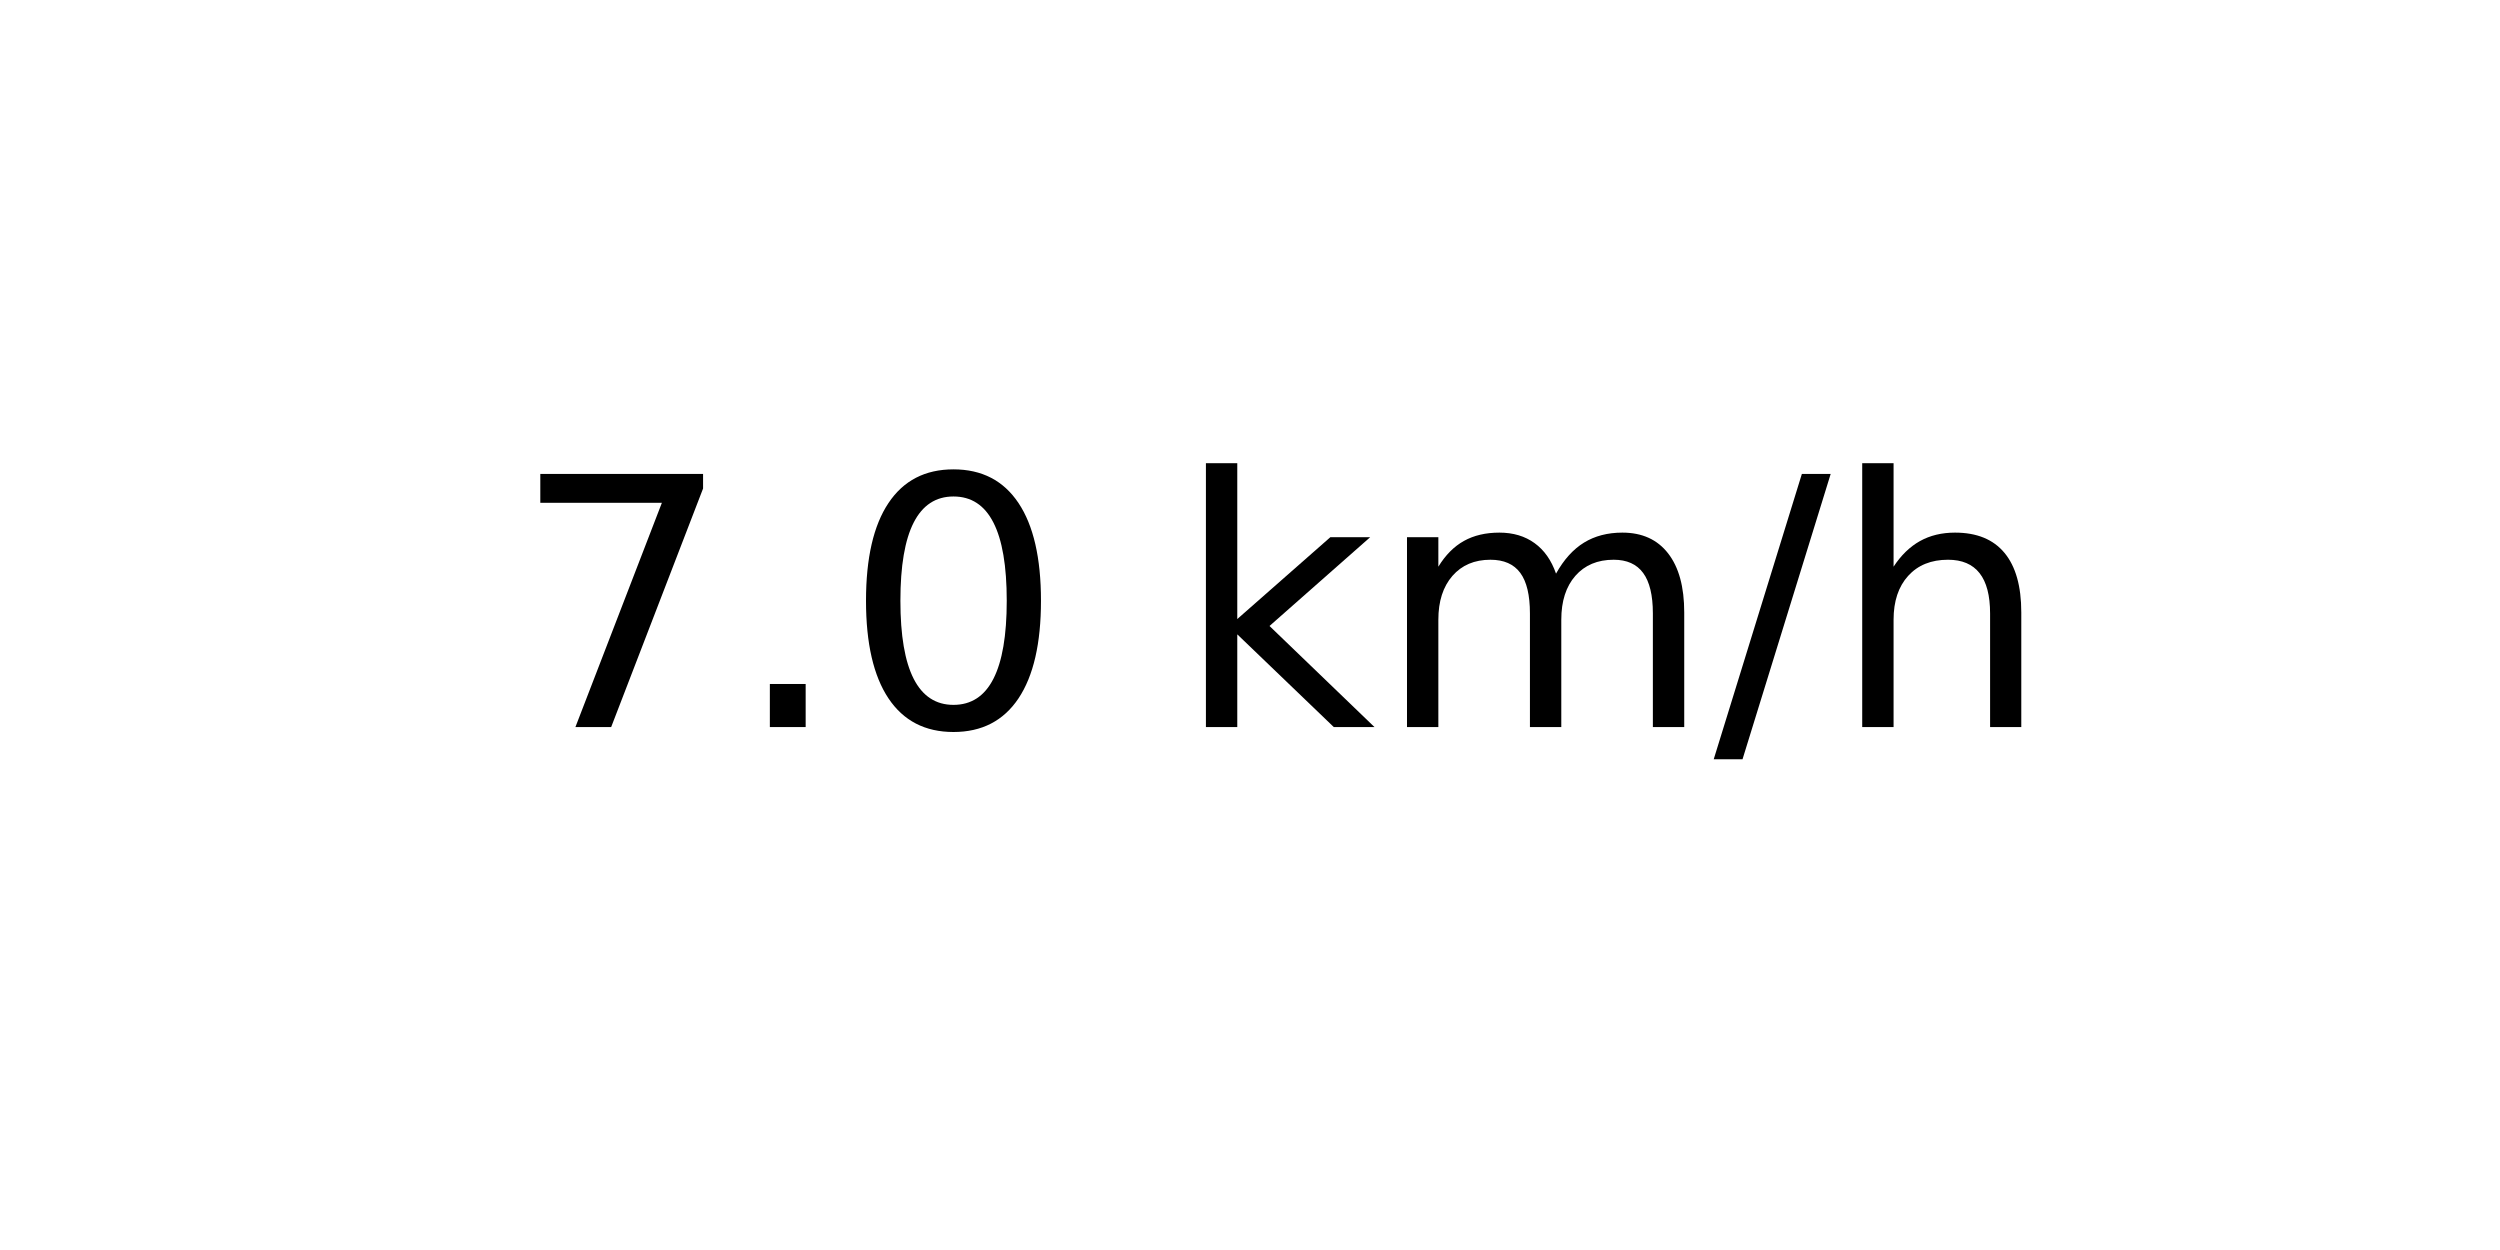
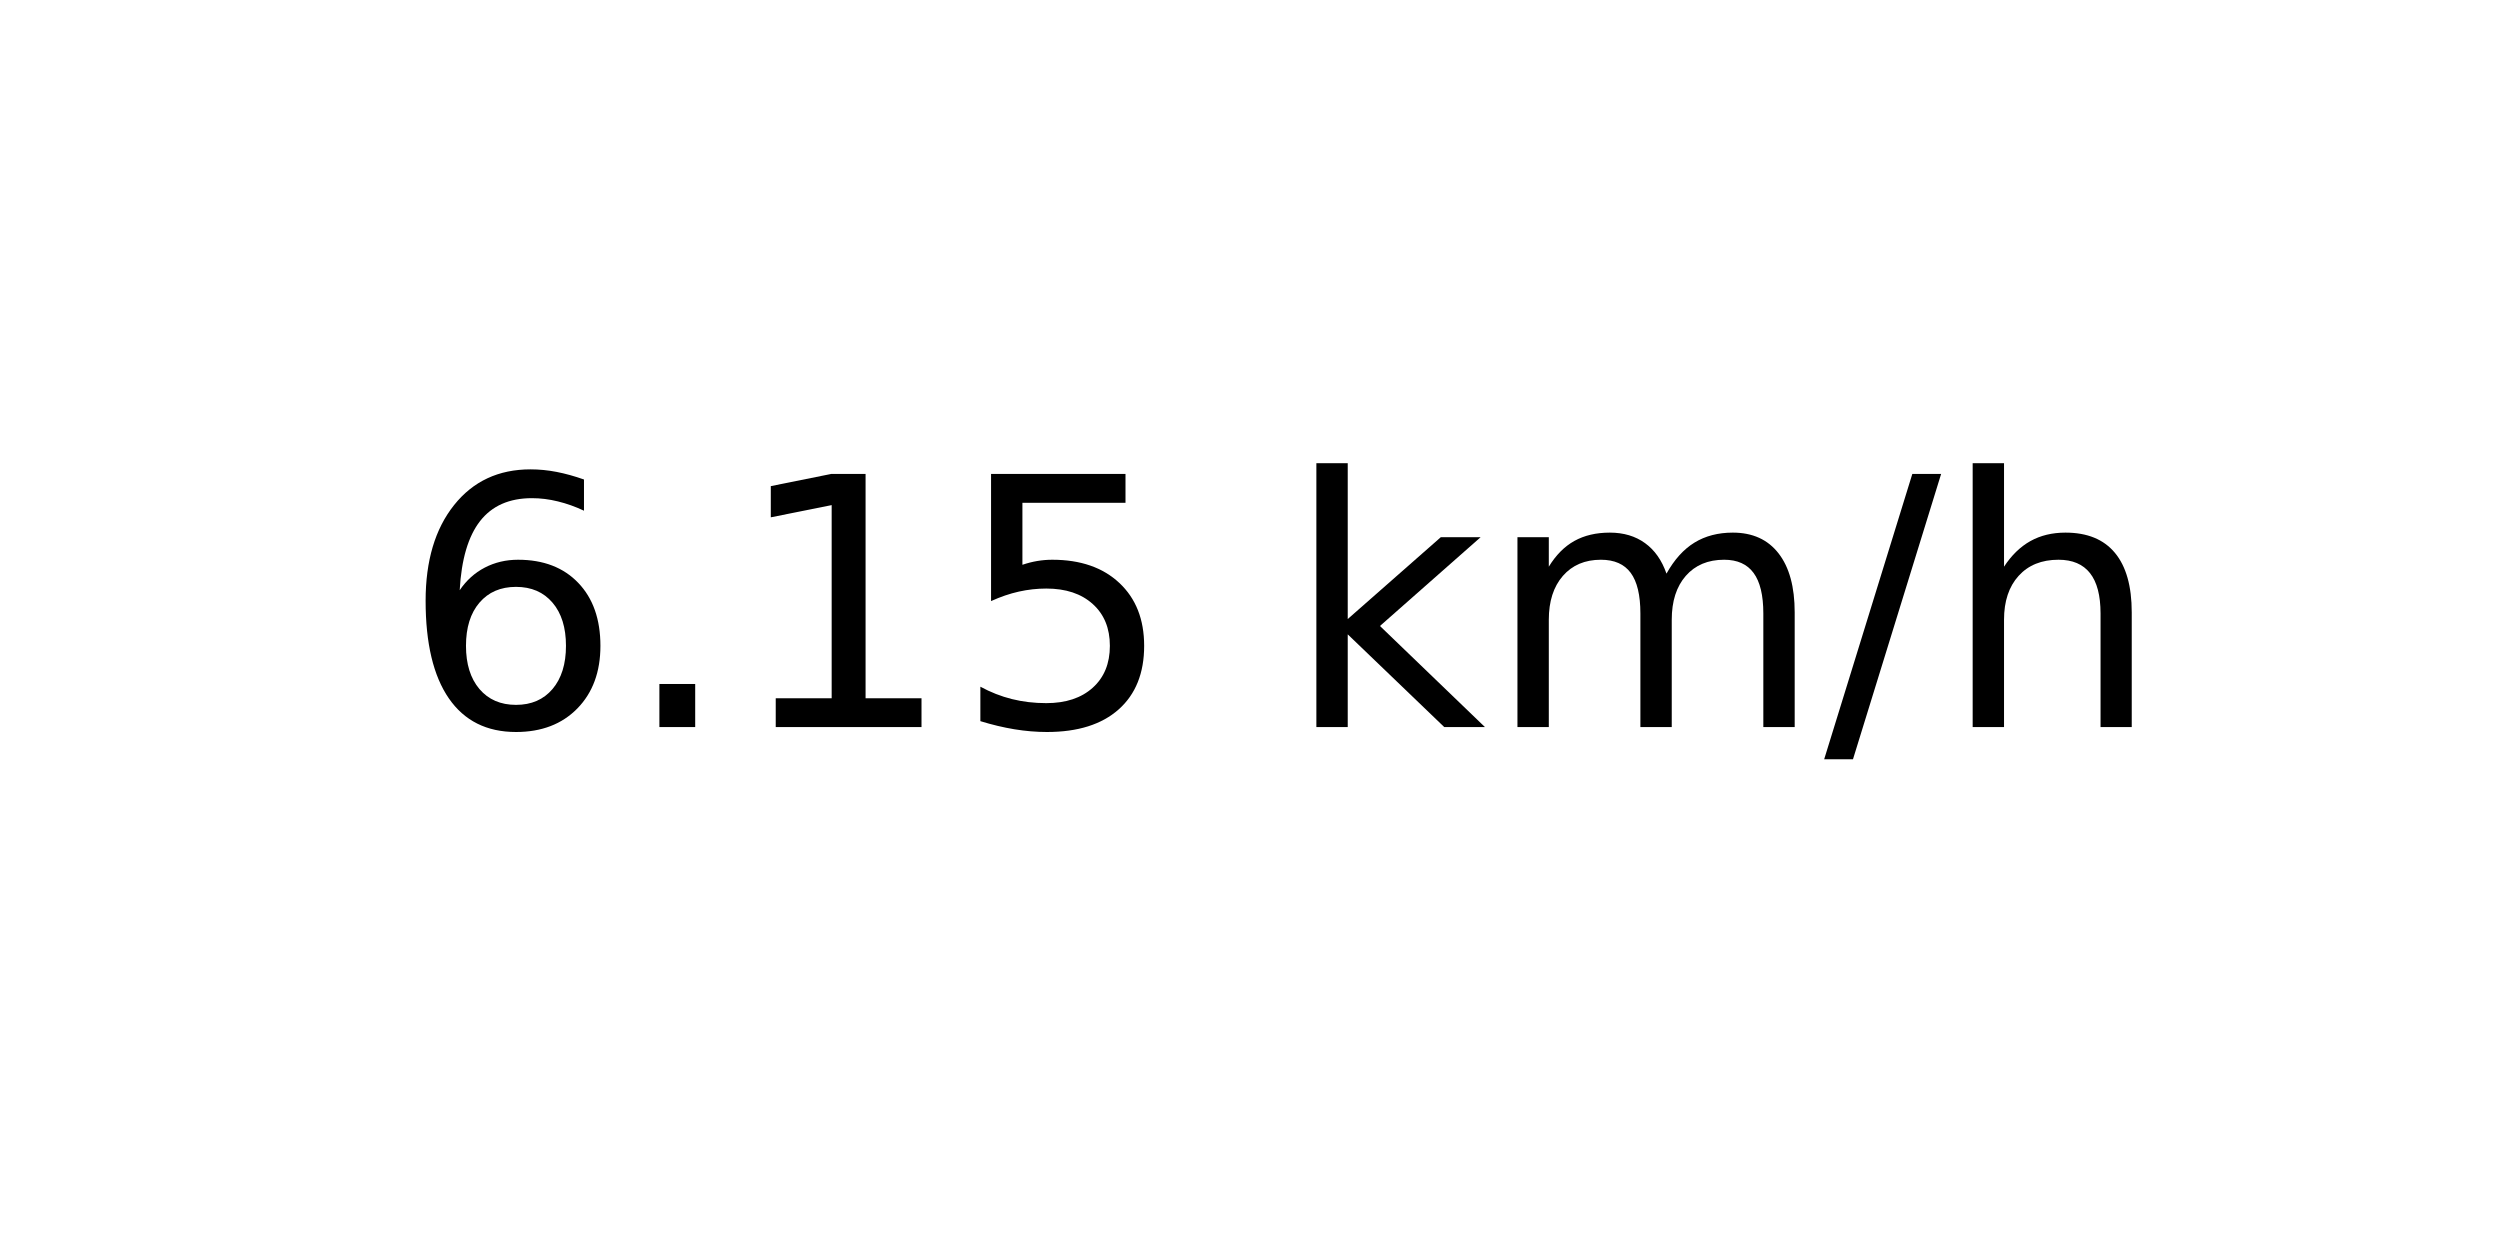
<svg xmlns="http://www.w3.org/2000/svg" xmlns:xlink="http://www.w3.org/1999/xlink" width="72pt" height="36pt" viewBox="0 0 72 36" version="1.1">
  <defs>
    <style type="text/css">*{stroke-linejoin: round; stroke-linecap: butt}</style>
  </defs>
  <g id="figure_1">
    <g id="axes_1">
      <g id="text_1">
-         <g transform="translate(14.74062 20.93937) scale(0.1 -0.1)">
+         <g transform="translate(11.55937 20.93937) scale(0.1 -0.1)">
          <defs>
-             <path id="DejaVuSans-37" d="M 525 4666  L 3525 4666  L 3525 4397  L 1831 0  L 1172 0  L 2766 4134  L 525 4134  L 525 4666  z " transform="scale(0.015625)" />
+             <path id="DejaVuSans-36" d="M 2113 2584  Q 1688 2584 1439 2293  Q 1191 2003 1191 1497  Q 1191 994 1439 701  Q 1688 409 2113 409  Q 2538 409 2786 701  Q 3034 994 3034 1497  Q 3034 2003 2786 2293  Q 2538 2584 2113 2584  z M 3366 4563  L 3366 3988  Q 3128 4100 2886 4159  Q 2644 4219 2406 4219  Q 1781 4219 1451 3797  Q 1122 3375 1075 2522  Q 1259 2794 1537 2939  Q 1816 3084 2150 3084  Q 2853 3084 3261 2657  Q 3669 2231 3669 1497  Q 3669 778 3244 343  Q 2819 -91 2113 -91  Q 1303 -91 875 529  Q 447 1150 447 2328  Q 447 3434 972 4092  Q 1497 4750 2381 4750  Q 2619 4750 2861 4703  Q 3103 4656 3366 4563  z " transform="scale(0.015625)" />
            <path id="DejaVuSans-2e" d="M 684 794  L 1344 794  L 1344 0  L 684 0  L 684 794  z " transform="scale(0.015625)" />
-             <path id="DejaVuSans-30" d="M 2034 4250  Q 1547 4250 1301 3770  Q 1056 3291 1056 2328  Q 1056 1369 1301 889  Q 1547 409 2034 409  Q 2525 409 2770 889  Q 3016 1369 3016 2328  Q 3016 3291 2770 3770  Q 2525 4250 2034 4250  z M 2034 4750  Q 2819 4750 3233 4129  Q 3647 3509 3647 2328  Q 3647 1150 3233 529  Q 2819 -91 2034 -91  Q 1250 -91 836 529  Q 422 1150 422 2328  Q 422 3509 836 4129  Q 1250 4750 2034 4750  z " transform="scale(0.015625)" />
+             <path id="DejaVuSans-31" d="M 794 531  L 1825 531  L 1825 4091  L 703 3866  L 703 4441  L 1819 4666  L 2450 4666  L 2450 531  L 3481 531  L 3481 0  L 794 0  L 794 531  z " transform="scale(0.015625)" />
+             <path id="DejaVuSans-35" d="M 691 4666  L 3169 4666  L 3169 4134  L 1269 4134  L 1269 2991  Q 1406 3038 1543 3061  Q 1681 3084 1819 3084  Q 2600 3084 3056 2656  Q 3513 2228 3513 1497  Q 3513 744 3044 326  Q 2575 -91 1722 -91  Q 1428 -91 1123 -41  Q 819 9 494 109  L 494 744  Q 775 591 1075 516  Q 1375 441 1709 441  Q 2250 441 2565 725  Q 2881 1009 2881 1497  Q 2881 1984 2565 2268  Q 2250 2553 1709 2553  Q 1456 2553 1204 2497  Q 953 2441 691 2322  L 691 4666  z " transform="scale(0.015625)" />
            <path id="DejaVuSans-20" transform="scale(0.015625)" />
            <path id="DejaVuSans-6b" d="M 581 4863  L 1159 4863  L 1159 1991  L 2875 3500  L 3609 3500  L 1753 1863  L 3688 0  L 2938 0  L 1159 1709  L 1159 0  L 581 0  L 581 4863  z " transform="scale(0.015625)" />
            <path id="DejaVuSans-6d" d="M 3328 2828  Q 3544 3216 3844 3400  Q 4144 3584 4550 3584  Q 5097 3584 5394 3201  Q 5691 2819 5691 2113  L 5691 0  L 5113 0  L 5113 2094  Q 5113 2597 4934 2840  Q 4756 3084 4391 3084  Q 3944 3084 3684 2787  Q 3425 2491 3425 1978  L 3425 0  L 2847 0  L 2847 2094  Q 2847 2600 2669 2842  Q 2491 3084 2119 3084  Q 1678 3084 1418 2786  Q 1159 2488 1159 1978  L 1159 0  L 581 0  L 581 3500  L 1159 3500  L 1159 2956  Q 1356 3278 1631 3431  Q 1906 3584 2284 3584  Q 2666 3584 2933 3390  Q 3200 3197 3328 2828  z " transform="scale(0.015625)" />
            <path id="DejaVuSans-2f" d="M 1625 4666  L 2156 4666  L 531 -594  L 0 -594  L 1625 4666  z " transform="scale(0.015625)" />
            <path id="DejaVuSans-68" d="M 3513 2113  L 3513 0  L 2938 0  L 2938 2094  Q 2938 2591 2744 2837  Q 2550 3084 2163 3084  Q 1697 3084 1428 2787  Q 1159 2491 1159 1978  L 1159 0  L 581 0  L 581 4863  L 1159 4863  L 1159 2956  Q 1366 3272 1645 3428  Q 1925 3584 2291 3584  Q 2894 3584 3203 3211  Q 3513 2838 3513 2113  z " transform="scale(0.015625)" />
          </defs>
-           <use xlink:href="#DejaVuSans-37" />
+           <use xlink:href="#DejaVuSans-36" />
          <use xlink:href="#DejaVuSans-2e" x="63.623" />
-           <use xlink:href="#DejaVuSans-30" x="95.41" />
-           <use xlink:href="#DejaVuSans-20" x="159.033" />
-           <use xlink:href="#DejaVuSans-6b" x="190.82" />
-           <use xlink:href="#DejaVuSans-6d" x="248.73" />
-           <use xlink:href="#DejaVuSans-2f" x="346.143" />
-           <use xlink:href="#DejaVuSans-68" x="379.834" />
+           <use xlink:href="#DejaVuSans-31" x="95.41" />
+           <use xlink:href="#DejaVuSans-35" x="159.033" />
+           <use xlink:href="#DejaVuSans-20" x="222.656" />
+           <use xlink:href="#DejaVuSans-6b" x="254.443" />
+           <use xlink:href="#DejaVuSans-6d" x="312.354" />
+           <use xlink:href="#DejaVuSans-2f" x="409.766" />
+           <use xlink:href="#DejaVuSans-68" x="443.457" />
        </g>
      </g>
    </g>
  </g>
</svg>
